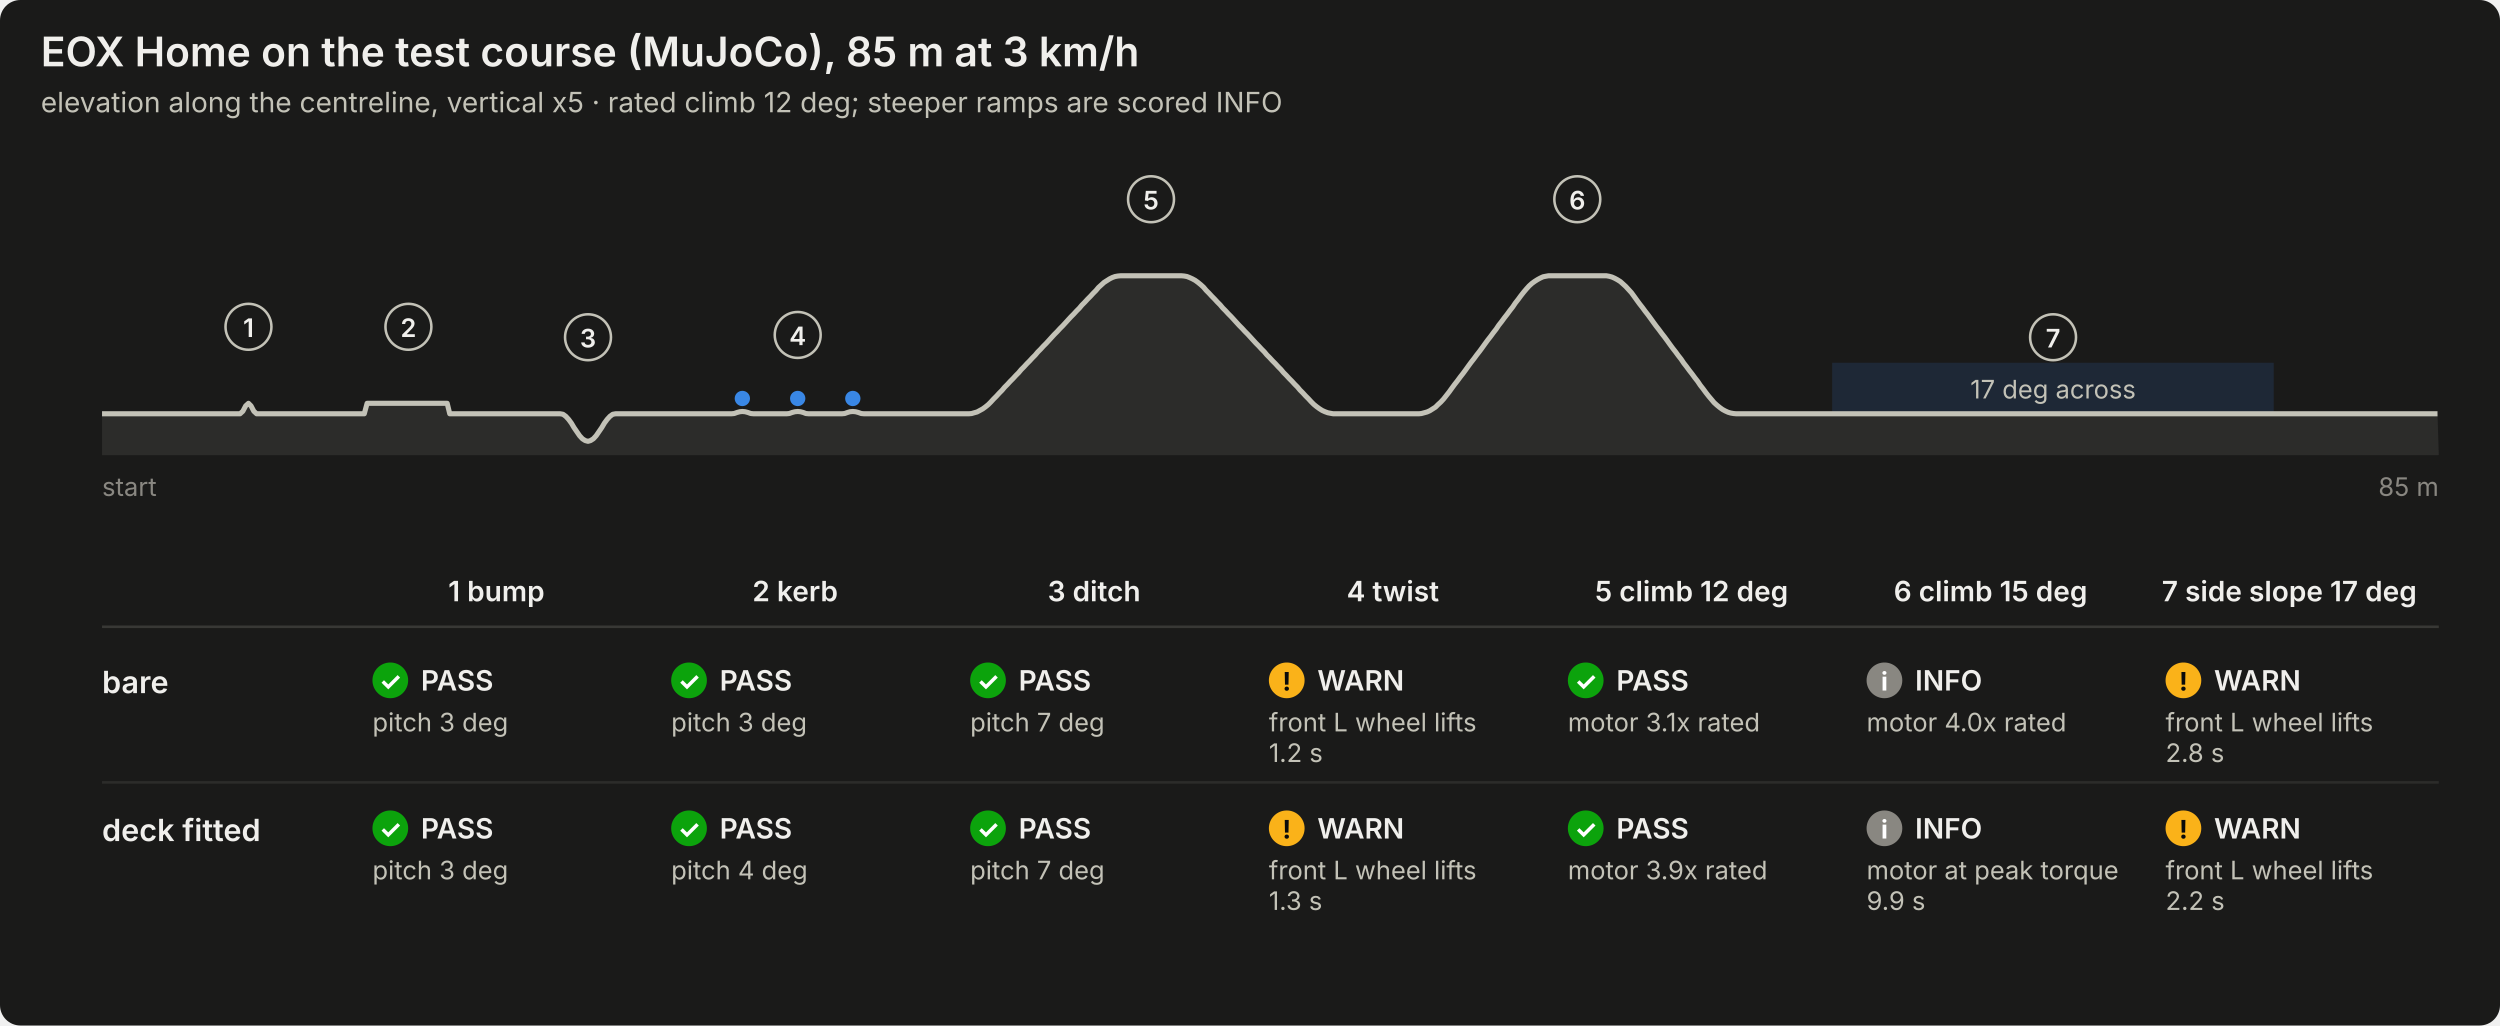
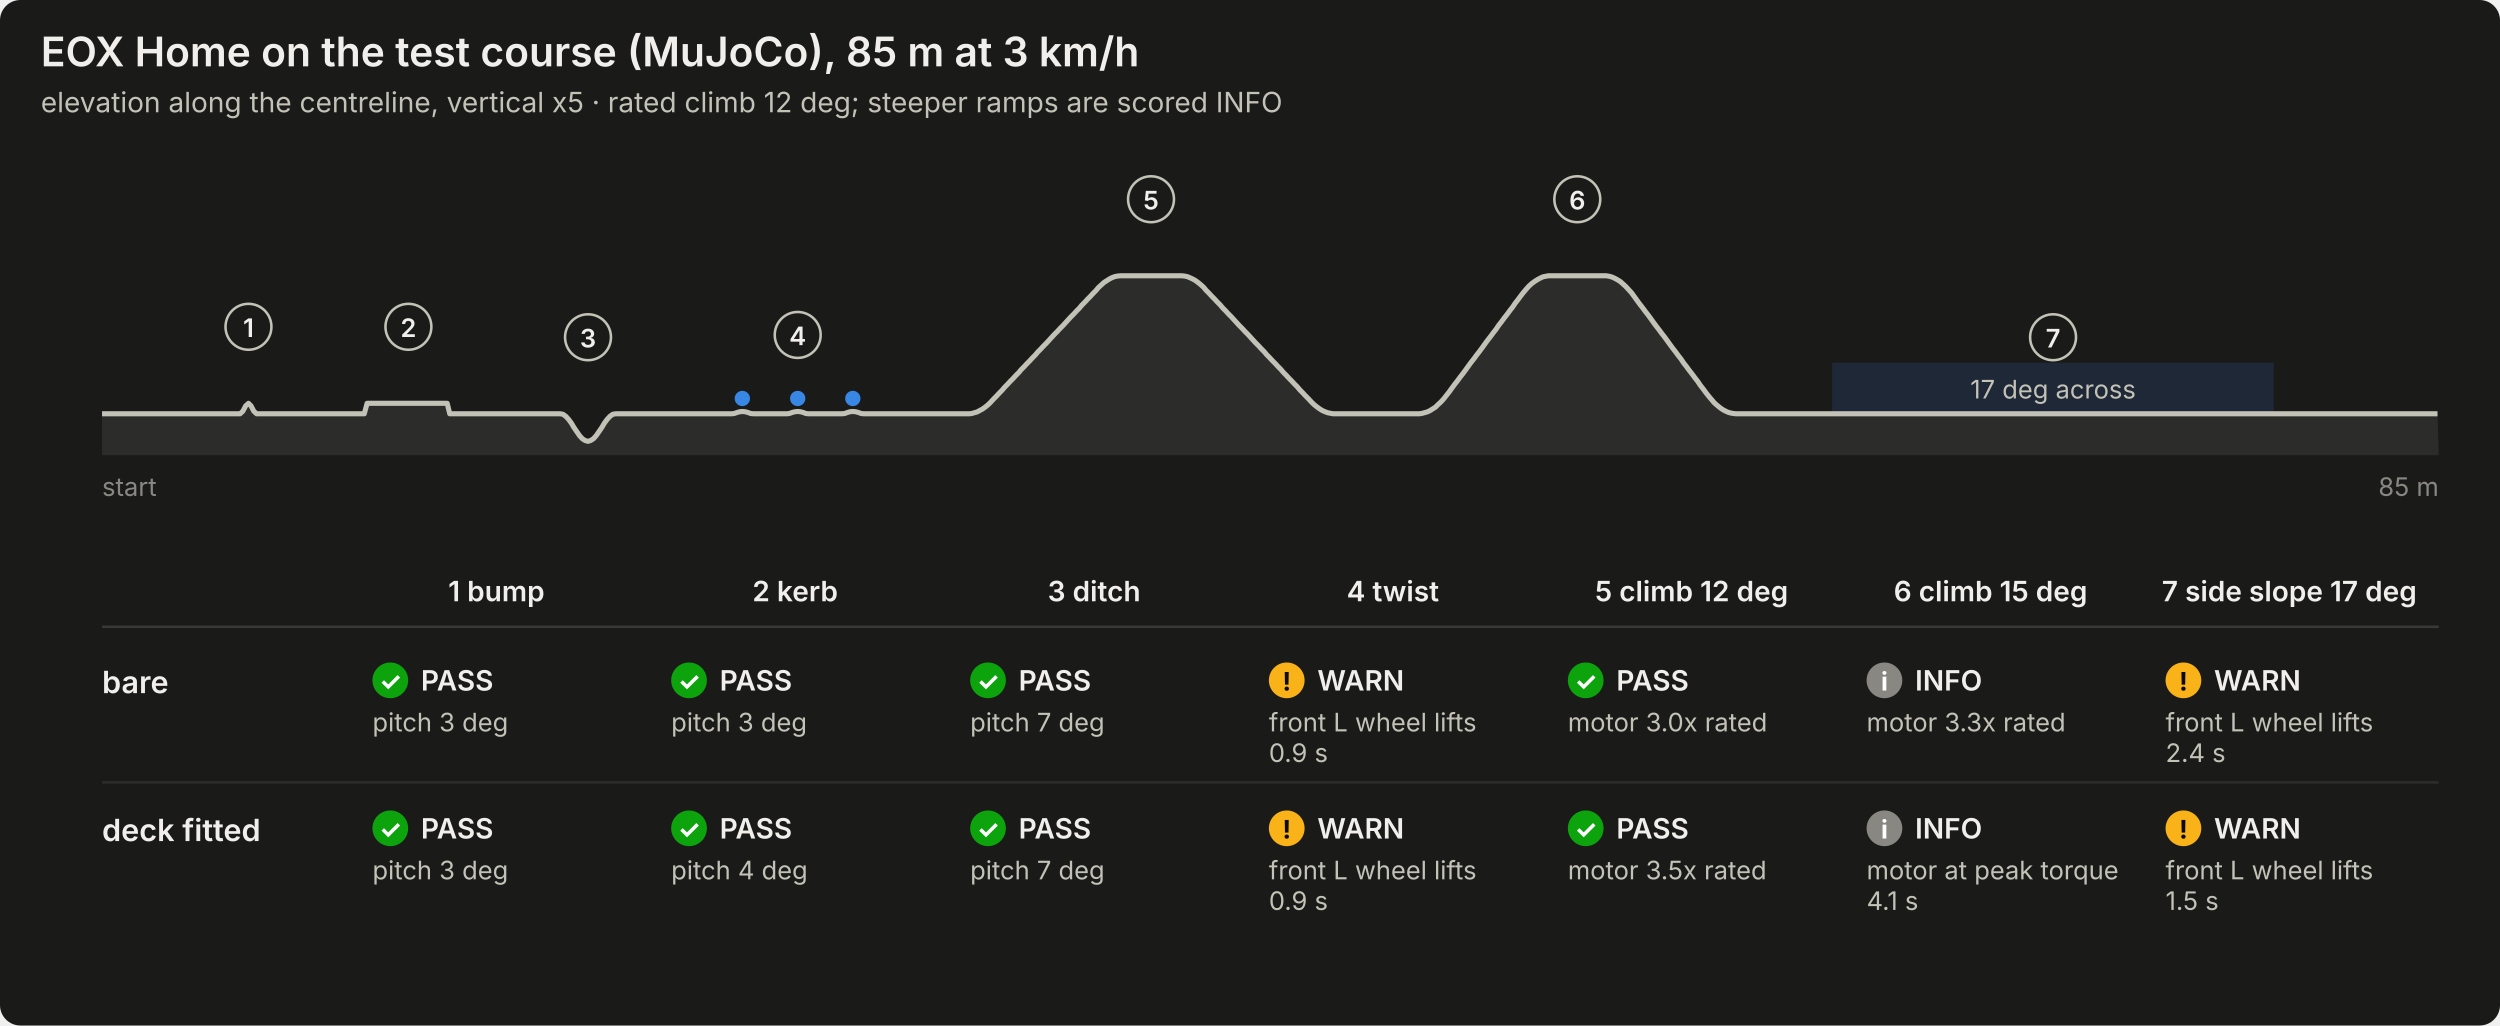
<svg xmlns="http://www.w3.org/2000/svg" viewBox="0 0 980 402" width="980" height="402" role="img" aria-labelledby="t d" font-family="system-ui, -apple-system, &quot;Segoe UI&quot;, sans-serif">
  <rect width="100%" height="100%" rx="8" fill="#1a1a19" />
  <text x="16.0" y="26.0" font-size="16" font-weight="600" fill="#f0efec" text-anchor="start">EOX Home on the test course (MuJoCo), 85 m at 3 km/h</text>
  <text x="16.0" y="44.0" font-size="11" font-weight="400" fill="#c3c2b7" text-anchor="start">elevation along the centreline, vertical x5 · rated climb 12 deg; steeper ramps are scored INFO</text>
  <circle cx="291.0" cy="156.2" r="3" fill="#3987e5" />
  <circle cx="312.7" cy="156.2" r="3" fill="#3987e5" />
  <circle cx="334.3" cy="156.2" r="3" fill="#3987e5" />
  <rect x="718.2" y="142.2" width="173.1" height="20" fill="#3987e5" fill-opacity="0.14" />
  <text x="804.8" y="156.2" font-size="10" font-weight="400" fill="#c3c2b7" text-anchor="middle">17 deg across</text>
  <polygon points="40.0,178.4 40.0,162.2 41.1,162.2 42.2,162.2 43.2,162.2 44.3,162.2 45.4,162.2 46.5,162.2 47.6,162.2 48.7,162.2 49.7,162.2 50.8,162.2 51.9,162.2 53.0,162.2 54.1,162.2 55.1,162.2 56.2,162.2 57.3,162.2 58.4,162.2 59.5,162.2 60.6,162.2 61.6,162.2 62.7,162.2 63.8,162.2 64.9,162.2 66.0,162.2 67.1,162.2 68.1,162.2 69.2,162.2 70.3,162.2 71.4,162.2 72.5,162.2 73.5,162.2 74.6,162.2 75.7,162.2 76.8,162.2 77.9,162.2 79.0,162.2 80.0,162.2 81.1,162.2 82.2,162.2 83.3,162.2 84.4,162.2 85.4,162.2 86.5,162.2 87.6,162.2 88.7,162.2 89.8,162.2 90.9,162.2 91.9,162.2 93.0,162.2 94.1,162.2 95.2,161.2 96.3,159.1 97.4,158.1 98.4,159.1 99.5,161.2 100.6,162.2 101.7,162.2 102.8,162.2 103.8,162.2 104.9,162.2 106.0,162.2 107.1,162.2 108.2,162.2 109.3,162.2 110.3,162.2 111.4,162.2 112.5,162.2 113.6,162.2 114.7,162.2 115.7,162.2 116.8,162.2 117.9,162.2 119.0,162.2 120.1,162.2 121.2,162.2 122.2,162.2 123.3,162.2 124.4,162.2 125.5,162.2 126.6,162.2 127.7,162.2 128.7,162.2 129.8,162.2 130.9,162.2 132.0,162.2 133.1,162.2 134.1,162.2 135.2,162.2 136.3,162.2 137.4,162.2 138.5,162.2 139.6,162.2 140.6,162.2 141.7,162.2 142.8,162.2 143.9,158.1 145.0,158.1 146.0,158.1 147.1,158.1 148.2,158.1 149.3,158.1 150.4,158.1 151.5,158.1 152.5,158.1 153.6,158.1 154.7,158.1 155.8,158.1 156.9,158.1 157.9,158.1 159.0,158.1 160.1,158.1 161.2,158.1 162.3,158.1 163.4,158.1 164.4,158.1 165.5,158.1 166.6,158.1 167.7,158.1 168.8,158.1 169.9,158.1 170.9,158.1 172.0,158.1 173.1,158.1 174.2,158.1 175.3,158.1 176.3,162.2 177.4,162.2 178.5,162.2 179.6,162.2 180.7,162.2 181.8,162.2 182.8,162.2 183.9,162.2 185.0,162.2 186.1,162.2 187.2,162.2 188.2,162.2 189.3,162.2 190.4,162.2 191.5,162.2 192.6,162.2 193.7,162.2 194.7,162.2 195.8,162.2 196.9,162.2 198.0,162.2 199.1,162.2 200.2,162.2 201.2,162.2 202.3,162.2 203.4,162.2 204.5,162.2 205.6,162.2 206.6,162.2 207.7,162.2 208.8,162.2 209.9,162.2 211.0,162.2 212.1,162.2 213.1,162.2 214.2,162.2 215.3,162.2 216.4,162.2 217.5,162.2 218.5,162.2 219.6,162.2 220.7,162.4 221.8,163.2 222.9,164.4 224.0,165.9 225.0,167.6 226.1,169.2 227.2,170.8 228.3,172.0 229.4,172.7 230.5,173.0 231.5,172.7 232.6,172.0 233.7,170.8 234.8,169.2 235.9,167.6 236.9,165.9 238.0,164.4 239.1,163.2 240.2,162.4 241.3,162.2 242.4,162.2 243.4,162.2 244.5,162.2 245.6,162.2 246.7,162.2 247.8,162.2 248.8,162.2 249.9,162.2 251.0,162.2 252.1,162.2 253.2,162.2 254.3,162.2 255.3,162.2 256.4,162.2 257.5,162.2 258.6,162.2 259.7,162.2 260.7,162.2 261.8,162.2 262.9,162.2 264.0,162.2 265.1,162.2 266.2,162.2 267.2,162.2 268.3,162.2 269.4,162.2 270.5,162.2 271.6,162.2 272.7,162.2 273.7,162.2 274.8,162.2 275.9,162.2 277.0,162.2 278.1,162.2 279.1,162.2 280.2,162.2 281.3,162.2 282.4,162.2 283.5,162.2 284.6,162.2 285.6,162.2 286.7,162.2 287.8,162.1 288.9,161.7 290.0,161.4 291.0,161.3 292.1,161.4 293.2,161.7 294.3,162.1 295.4,162.2 296.5,162.2 297.5,162.2 298.6,162.2 299.7,162.2 300.8,162.2 301.9,162.2 303.0,162.2 304.0,162.2 305.1,162.2 306.2,162.2 307.3,162.2 308.4,162.2 309.4,162.1 310.5,161.7 311.6,161.4 312.7,161.3 313.8,161.4 314.9,161.7 315.9,162.1 317.0,162.2 318.1,162.2 319.2,162.2 320.3,162.2 321.3,162.2 322.4,162.2 323.5,162.2 324.6,162.2 325.7,162.2 326.8,162.2 327.8,162.2 328.9,162.2 330.0,162.2 331.1,162.1 332.2,161.7 333.2,161.4 334.3,161.3 335.4,161.4 336.5,161.7 337.6,162.1 338.7,162.2 339.7,162.2 340.8,162.2 341.9,162.2 343.0,162.2 344.1,162.2 345.2,162.2 346.2,162.2 347.3,162.2 348.4,162.2 349.5,162.2 350.6,162.2 351.6,162.2 352.7,162.2 353.8,162.2 354.9,162.2 356.0,162.2 357.1,162.2 358.1,162.2 359.2,162.2 360.3,162.2 361.4,162.2 362.5,162.2 363.5,162.2 364.6,162.2 365.7,162.2 366.8,162.2 367.9,162.2 369.0,162.2 370.0,162.2 371.1,162.2 372.2,162.2 373.3,162.2 374.4,162.2 375.5,162.2 376.5,162.2 377.6,162.2 378.7,162.2 379.8,162.2 380.9,162.1 381.9,161.8 383.0,161.5 384.1,160.9 385.2,160.3 386.3,159.5 387.4,158.6 388.4,157.6 389.5,156.4 390.6,155.3 391.7,154.1 392.8,153.0 393.8,151.8 394.9,150.7 396.0,149.5 397.1,148.4 398.2,147.2 399.3,146.1 400.3,144.9 401.4,143.8 402.5,142.6 403.6,141.5 404.7,140.3 405.8,139.2 406.8,138.0 407.9,136.9 409.0,135.7 410.1,134.6 411.2,133.4 412.2,132.3 413.3,131.1 414.4,130.0 415.5,128.8 416.6,127.7 417.7,126.5 418.7,125.4 419.8,124.2 420.9,123.1 422.0,121.9 423.1,120.8 424.1,119.6 425.2,118.5 426.3,117.3 427.4,116.2 428.5,115.0 429.6,113.9 430.6,112.7 431.7,111.7 432.8,110.7 433.9,110.0 435.0,109.3 436.0,108.8 437.1,108.4 438.2,108.2 439.3,108.1 440.4,108.1 441.5,108.1 442.5,108.1 443.6,108.1 444.7,108.1 445.8,108.1 446.9,108.1 448.0,108.1 449.0,108.1 450.1,108.1 451.2,108.1 452.3,108.1 453.4,108.1 454.4,108.1 455.5,108.1 456.6,108.1 457.7,108.1 458.8,108.1 459.9,108.1 460.9,108.1 462.0,108.1 463.1,108.1 464.2,108.2 465.3,108.4 466.3,108.8 467.4,109.3 468.5,109.9 469.6,110.7 470.7,111.6 471.8,112.6 472.8,113.8 473.9,114.9 475.0,116.1 476.1,117.2 477.2,118.4 478.3,119.5 479.3,120.7 480.4,121.8 481.5,123.0 482.6,124.1 483.7,125.3 484.7,126.4 485.8,127.6 486.9,128.7 488.0,129.9 489.1,131.0 490.2,132.2 491.2,133.3 492.3,134.5 493.4,135.6 494.5,136.8 495.6,137.9 496.6,139.1 497.7,140.2 498.8,141.4 499.9,142.5 501.0,143.7 502.1,144.8 503.1,146.0 504.2,147.1 505.3,148.3 506.4,149.4 507.5,150.6 508.6,151.7 509.6,152.9 510.7,154.0 511.8,155.2 512.9,156.3 514.0,157.5 515.0,158.5 516.1,159.4 517.2,160.2 518.3,160.9 519.4,161.4 520.5,161.8 521.5,162.0 522.6,162.2 523.7,162.2 524.8,162.2 525.9,162.2 526.9,162.2 528.0,162.2 529.1,162.2 530.2,162.2 531.3,162.2 532.4,162.2 533.4,162.2 534.5,162.2 535.6,162.2 536.7,162.2 537.8,162.2 538.8,162.2 539.9,162.2 541.0,162.2 542.1,162.2 543.2,162.2 544.3,162.2 545.3,162.2 546.4,162.2 547.5,162.2 548.6,162.2 549.7,162.2 550.8,162.2 551.8,162.2 552.9,162.2 554.0,162.2 555.1,162.2 556.2,162.2 557.2,162.1 558.3,161.8 559.4,161.5 560.5,161.0 561.6,160.3 562.7,159.6 563.7,158.6 564.8,157.6 565.9,156.4 567.0,155.0 568.1,153.6 569.1,152.2 570.2,150.7 571.3,149.3 572.4,147.8 573.5,146.4 574.6,144.9 575.6,143.5 576.7,142.0 577.8,140.6 578.9,139.1 580.0,137.7 581.1,136.2 582.1,134.8 583.2,133.3 584.3,131.9 585.4,130.4 586.5,129.0 587.5,127.5 588.6,126.1 589.7,124.6 590.8,123.2 591.9,121.7 593.0,120.3 594.0,118.8 595.1,117.4 596.2,115.9 597.3,114.5 598.4,113.2 599.4,112.1 600.5,111.1 601.6,110.3 602.7,109.6 603.8,109.0 604.9,108.5 605.9,108.3 607.0,108.1 608.1,108.1 609.2,108.1 610.3,108.1 611.4,108.1 612.4,108.1 613.5,108.1 614.6,108.1 615.7,108.1 616.8,108.1 617.8,108.1 618.9,108.1 620.0,108.1 621.1,108.1 622.2,108.1 623.3,108.1 624.3,108.1 625.4,108.1 626.5,108.1 627.6,108.1 628.7,108.1 629.7,108.1 630.8,108.3 631.9,108.6 633.0,109.1 634.1,109.7 635.2,110.4 636.2,111.3 637.3,112.3 638.4,113.5 639.5,114.7 640.6,116.2 641.6,117.6 642.7,119.1 643.8,120.5 644.9,122.0 646.0,123.4 647.1,124.9 648.1,126.3 649.2,127.8 650.3,129.2 651.4,130.7 652.5,132.1 653.6,133.6 654.6,135.0 655.7,136.5 656.8,137.9 657.9,139.4 659.0,140.8 660.0,142.3 661.1,143.7 662.2,145.2 663.3,146.6 664.4,148.1 665.5,149.5 666.5,151.0 667.6,152.4 668.7,153.9 669.8,155.3 670.9,156.6 671.9,157.8 673.0,158.8 674.1,159.7 675.2,160.5 676.3,161.1 677.4,161.6 678.4,161.9 679.5,162.1 680.6,162.2 681.7,162.2 682.8,162.2 683.9,162.2 684.9,162.2 686.0,162.2 687.1,162.2 688.2,162.2 689.3,162.2 690.3,162.2 691.4,162.2 692.5,162.2 693.6,162.2 694.7,162.2 695.8,162.2 696.8,162.2 697.9,162.2 699.0,162.2 700.1,162.2 701.2,162.2 702.2,162.2 703.3,162.2 704.4,162.2 705.5,162.2 706.6,162.2 707.7,162.2 708.7,162.2 709.8,162.2 710.9,162.2 712.0,162.2 713.1,162.2 714.2,162.2 715.2,162.2 716.3,162.2 717.4,162.2 718.5,162.2 719.6,162.2 720.6,162.2 721.7,162.2 722.8,162.2 723.9,162.2 725.0,162.2 726.1,162.2 727.1,162.2 728.2,162.2 729.3,162.2 730.4,162.2 731.5,162.2 732.5,162.2 733.6,162.2 734.7,162.2 735.8,162.2 736.9,162.2 738.0,162.2 739.0,162.2 740.1,162.2 741.2,162.2 742.3,162.2 743.4,162.2 744.4,162.2 745.5,162.2 746.6,162.2 747.7,162.2 748.8,162.2 749.9,162.2 750.9,162.2 752.0,162.2 753.1,162.2 754.2,162.2 755.3,162.2 756.4,162.2 757.4,162.2 758.5,162.2 759.6,162.2 760.7,162.2 761.8,162.2 762.8,162.2 763.9,162.2 765.0,162.2 766.1,162.2 767.2,162.2 768.3,162.2 769.3,162.2 770.4,162.2 771.5,162.2 772.6,162.2 773.7,162.2 774.7,162.2 775.8,162.2 776.9,162.2 778.0,162.2 779.1,162.2 780.2,162.2 781.2,162.2 782.3,162.2 783.4,162.2 784.5,162.2 785.6,162.2 786.7,162.2 787.7,162.2 788.8,162.2 789.9,162.2 791.0,162.2 792.1,162.2 793.1,162.2 794.2,162.2 795.3,162.2 796.4,162.2 797.5,162.2 798.6,162.2 799.6,162.2 800.7,162.2 801.8,162.2 802.9,162.2 804.0,162.2 805.0,162.2 806.1,162.2 807.2,162.2 808.3,162.2 809.4,162.2 810.5,162.2 811.5,162.2 812.6,162.2 813.7,162.2 814.8,162.2 815.9,162.2 816.9,162.2 818.0,162.2 819.1,162.2 820.2,162.2 821.3,162.2 822.4,162.2 823.4,162.2 824.5,162.2 825.6,162.2 826.7,162.2 827.8,162.2 828.9,162.2 829.9,162.2 831.0,162.2 832.1,162.2 833.2,162.2 834.3,162.2 835.3,162.2 836.4,162.2 837.5,162.2 838.6,162.2 839.7,162.2 840.8,162.2 841.8,162.2 842.9,162.2 844.0,162.2 845.1,162.2 846.2,162.2 847.2,162.2 848.3,162.2 849.4,162.2 850.5,162.2 851.6,162.2 852.7,162.2 853.7,162.2 854.8,162.2 855.9,162.2 857.0,162.2 858.1,162.2 859.2,162.2 860.2,162.2 861.3,162.2 862.4,162.2 863.5,162.2 864.6,162.2 865.6,162.2 866.7,162.2 867.8,162.2 868.9,162.2 870.0,162.2 871.1,162.2 872.1,162.2 873.2,162.2 874.3,162.2 875.4,162.2 876.5,162.2 877.5,162.2 878.6,162.2 879.7,162.2 880.8,162.2 881.9,162.2 883.0,162.2 884.0,162.2 885.1,162.2 886.2,162.2 887.3,162.2 888.4,162.2 889.5,162.2 890.5,162.2 891.6,162.2 892.7,162.2 893.8,162.2 894.9,162.2 895.9,162.2 897.0,162.2 898.1,162.2 899.2,162.2 900.3,162.2 901.4,162.2 902.4,162.2 903.5,162.2 904.6,162.2 905.7,162.2 906.8,162.2 907.8,162.2 908.9,162.2 910.0,162.2 911.1,162.2 912.2,162.2 913.3,162.2 914.3,162.2 915.4,162.2 916.5,162.2 917.6,162.2 918.7,162.2 919.7,162.2 920.8,162.2 921.9,162.2 923.0,162.2 924.1,162.2 925.2,162.2 926.2,162.2 927.3,162.2 928.4,162.2 929.5,162.2 930.6,162.2 931.7,162.2 932.7,162.2 933.8,162.2 934.9,162.2 936.0,162.2 937.1,162.2 938.1,162.2 939.2,162.2 940.3,162.2 941.4,162.2 942.5,162.2 943.6,162.2 944.6,162.2 945.7,162.2 946.8,162.2 947.9,162.2 949.0,162.2 950.0,162.2 951.1,162.2 952.2,162.2 953.3,162.2 954.4,162.2 955.5,162.2 956.0,178.4" fill="#2c2c2a" stroke="none" />
  <polyline points="40.0,162.2 41.1,162.2 42.2,162.2 43.2,162.2 44.3,162.2 45.4,162.2 46.5,162.2 47.6,162.2 48.7,162.2 49.7,162.2 50.8,162.2 51.9,162.2 53.0,162.2 54.1,162.2 55.1,162.2 56.2,162.2 57.3,162.2 58.4,162.2 59.5,162.2 60.6,162.2 61.6,162.2 62.7,162.2 63.8,162.2 64.9,162.2 66.0,162.2 67.1,162.2 68.1,162.2 69.2,162.2 70.3,162.2 71.4,162.2 72.5,162.2 73.5,162.2 74.6,162.2 75.7,162.2 76.8,162.2 77.9,162.2 79.0,162.2 80.0,162.2 81.1,162.2 82.2,162.2 83.3,162.2 84.4,162.2 85.4,162.2 86.5,162.2 87.6,162.2 88.7,162.2 89.8,162.2 90.9,162.2 91.9,162.2 93.0,162.2 94.1,162.2 95.2,161.2 96.3,159.1 97.4,158.1 98.4,159.1 99.5,161.2 100.6,162.2 101.7,162.2 102.8,162.2 103.8,162.2 104.9,162.2 106.0,162.2 107.1,162.2 108.2,162.2 109.3,162.2 110.3,162.2 111.4,162.2 112.5,162.2 113.6,162.2 114.7,162.2 115.7,162.2 116.8,162.2 117.9,162.2 119.0,162.2 120.1,162.2 121.2,162.2 122.2,162.2 123.3,162.2 124.4,162.2 125.5,162.2 126.6,162.2 127.7,162.2 128.7,162.2 129.8,162.2 130.9,162.2 132.0,162.2 133.1,162.2 134.1,162.2 135.2,162.2 136.3,162.2 137.4,162.2 138.5,162.2 139.6,162.2 140.6,162.2 141.7,162.2 142.8,162.2 143.9,158.1 145.0,158.1 146.0,158.1 147.1,158.1 148.2,158.1 149.3,158.1 150.4,158.1 151.5,158.1 152.5,158.1 153.6,158.1 154.7,158.1 155.8,158.1 156.9,158.1 157.9,158.1 159.0,158.1 160.1,158.1 161.2,158.1 162.3,158.1 163.4,158.1 164.4,158.1 165.5,158.1 166.6,158.1 167.7,158.1 168.8,158.1 169.9,158.1 170.9,158.1 172.0,158.1 173.1,158.1 174.2,158.1 175.3,158.1 176.3,162.2 177.4,162.2 178.5,162.2 179.6,162.2 180.7,162.2 181.8,162.2 182.8,162.2 183.9,162.2 185.0,162.2 186.1,162.2 187.2,162.2 188.2,162.2 189.3,162.2 190.4,162.2 191.5,162.2 192.6,162.2 193.7,162.2 194.7,162.2 195.8,162.2 196.9,162.2 198.0,162.2 199.1,162.2 200.2,162.2 201.2,162.2 202.3,162.2 203.4,162.2 204.5,162.2 205.6,162.2 206.6,162.2 207.7,162.2 208.8,162.2 209.9,162.2 211.0,162.2 212.1,162.2 213.1,162.2 214.2,162.2 215.3,162.2 216.4,162.2 217.5,162.2 218.5,162.2 219.6,162.2 220.7,162.4 221.8,163.2 222.9,164.4 224.0,165.9 225.0,167.6 226.1,169.2 227.2,170.8 228.3,172.0 229.4,172.7 230.5,173.0 231.5,172.7 232.6,172.0 233.7,170.8 234.8,169.2 235.9,167.6 236.9,165.9 238.0,164.4 239.1,163.2 240.2,162.4 241.3,162.2 242.4,162.2 243.4,162.2 244.5,162.2 245.6,162.2 246.7,162.2 247.8,162.2 248.8,162.2 249.9,162.2 251.0,162.2 252.1,162.2 253.2,162.2 254.3,162.2 255.3,162.2 256.4,162.2 257.5,162.2 258.6,162.2 259.7,162.2 260.7,162.2 261.8,162.2 262.9,162.2 264.0,162.2 265.1,162.2 266.2,162.2 267.2,162.2 268.3,162.2 269.4,162.2 270.5,162.2 271.6,162.2 272.7,162.2 273.7,162.2 274.8,162.2 275.9,162.2 277.0,162.2 278.1,162.2 279.1,162.2 280.2,162.2 281.3,162.2 282.4,162.2 283.5,162.2 284.6,162.2 285.6,162.2 286.7,162.2 287.8,162.1 288.9,161.7 290.0,161.4 291.0,161.3 292.1,161.4 293.2,161.7 294.3,162.1 295.4,162.2 296.5,162.2 297.5,162.2 298.6,162.2 299.7,162.2 300.8,162.2 301.9,162.2 303.0,162.2 304.0,162.2 305.1,162.2 306.2,162.2 307.3,162.2 308.4,162.2 309.4,162.1 310.5,161.7 311.6,161.4 312.7,161.3 313.8,161.4 314.9,161.7 315.9,162.1 317.0,162.2 318.1,162.2 319.2,162.2 320.3,162.2 321.3,162.2 322.4,162.2 323.5,162.2 324.6,162.2 325.7,162.2 326.8,162.2 327.8,162.2 328.9,162.2 330.0,162.2 331.1,162.1 332.2,161.7 333.2,161.4 334.3,161.3 335.4,161.4 336.5,161.7 337.6,162.1 338.7,162.2 339.7,162.2 340.8,162.2 341.9,162.2 343.0,162.2 344.1,162.2 345.2,162.2 346.2,162.2 347.3,162.2 348.4,162.2 349.5,162.2 350.6,162.2 351.6,162.2 352.7,162.2 353.8,162.2 354.9,162.2 356.0,162.2 357.1,162.2 358.1,162.2 359.2,162.2 360.3,162.2 361.4,162.2 362.5,162.2 363.5,162.2 364.6,162.2 365.7,162.2 366.8,162.2 367.9,162.2 369.0,162.2 370.0,162.2 371.1,162.2 372.2,162.2 373.3,162.2 374.4,162.2 375.5,162.2 376.5,162.2 377.6,162.2 378.7,162.2 379.8,162.2 380.9,162.1 381.9,161.8 383.0,161.5 384.1,160.9 385.2,160.3 386.3,159.5 387.4,158.6 388.4,157.6 389.5,156.4 390.6,155.3 391.7,154.1 392.8,153.0 393.8,151.8 394.9,150.7 396.0,149.5 397.1,148.4 398.2,147.2 399.3,146.1 400.3,144.9 401.4,143.8 402.5,142.6 403.6,141.5 404.7,140.3 405.8,139.2 406.8,138.0 407.9,136.9 409.0,135.7 410.1,134.6 411.2,133.4 412.2,132.3 413.3,131.1 414.4,130.0 415.5,128.8 416.6,127.7 417.7,126.5 418.7,125.4 419.8,124.2 420.9,123.1 422.0,121.9 423.1,120.8 424.1,119.6 425.2,118.5 426.3,117.3 427.4,116.2 428.5,115.0 429.6,113.9 430.6,112.7 431.7,111.7 432.8,110.7 433.9,110.0 435.0,109.3 436.0,108.8 437.1,108.4 438.2,108.2 439.3,108.1 440.4,108.1 441.5,108.1 442.5,108.1 443.6,108.1 444.7,108.1 445.8,108.1 446.9,108.1 448.0,108.1 449.0,108.1 450.1,108.1 451.2,108.1 452.3,108.1 453.4,108.1 454.4,108.1 455.5,108.1 456.6,108.1 457.7,108.1 458.8,108.1 459.9,108.1 460.9,108.1 462.0,108.1 463.1,108.1 464.2,108.2 465.3,108.4 466.3,108.8 467.4,109.3 468.5,109.9 469.6,110.7 470.7,111.6 471.8,112.6 472.8,113.8 473.9,114.9 475.0,116.1 476.1,117.2 477.2,118.4 478.3,119.5 479.3,120.7 480.4,121.8 481.5,123.0 482.6,124.1 483.7,125.3 484.7,126.4 485.8,127.6 486.9,128.7 488.0,129.9 489.1,131.0 490.2,132.2 491.2,133.3 492.3,134.5 493.4,135.6 494.5,136.8 495.6,137.9 496.6,139.1 497.7,140.2 498.8,141.4 499.9,142.5 501.0,143.7 502.1,144.8 503.1,146.0 504.2,147.1 505.3,148.3 506.4,149.4 507.5,150.6 508.6,151.7 509.6,152.9 510.7,154.0 511.8,155.2 512.9,156.3 514.0,157.5 515.0,158.5 516.1,159.4 517.2,160.2 518.3,160.9 519.4,161.4 520.5,161.8 521.5,162.0 522.6,162.2 523.7,162.2 524.8,162.2 525.9,162.2 526.9,162.2 528.0,162.2 529.1,162.2 530.2,162.2 531.3,162.2 532.4,162.2 533.4,162.2 534.5,162.2 535.6,162.2 536.7,162.2 537.8,162.2 538.8,162.2 539.9,162.2 541.0,162.2 542.1,162.2 543.2,162.2 544.3,162.2 545.3,162.2 546.4,162.2 547.5,162.2 548.6,162.2 549.7,162.2 550.8,162.2 551.8,162.2 552.9,162.2 554.0,162.2 555.1,162.2 556.2,162.2 557.2,162.1 558.3,161.8 559.4,161.5 560.5,161.0 561.6,160.3 562.7,159.6 563.7,158.6 564.8,157.6 565.9,156.4 567.0,155.0 568.1,153.6 569.1,152.2 570.2,150.7 571.3,149.3 572.4,147.8 573.5,146.4 574.6,144.9 575.6,143.5 576.7,142.0 577.8,140.6 578.9,139.1 580.0,137.7 581.1,136.2 582.1,134.8 583.2,133.3 584.3,131.9 585.4,130.4 586.5,129.0 587.5,127.5 588.6,126.1 589.7,124.6 590.8,123.2 591.9,121.7 593.0,120.3 594.0,118.8 595.1,117.4 596.2,115.9 597.3,114.5 598.4,113.2 599.4,112.1 600.5,111.1 601.6,110.3 602.7,109.6 603.8,109.0 604.9,108.5 605.9,108.3 607.0,108.1 608.1,108.1 609.2,108.1 610.3,108.1 611.4,108.1 612.4,108.1 613.5,108.1 614.6,108.1 615.7,108.1 616.8,108.1 617.8,108.1 618.9,108.1 620.0,108.1 621.1,108.1 622.2,108.1 623.3,108.1 624.3,108.1 625.4,108.1 626.5,108.1 627.6,108.1 628.7,108.1 629.7,108.1 630.8,108.3 631.9,108.6 633.0,109.1 634.1,109.7 635.2,110.4 636.2,111.3 637.3,112.3 638.4,113.5 639.5,114.7 640.6,116.2 641.6,117.6 642.7,119.1 643.8,120.5 644.9,122.0 646.0,123.4 647.1,124.9 648.1,126.3 649.2,127.8 650.3,129.2 651.4,130.7 652.5,132.1 653.6,133.6 654.6,135.0 655.7,136.5 656.8,137.9 657.9,139.4 659.0,140.8 660.0,142.3 661.1,143.7 662.2,145.2 663.3,146.6 664.4,148.1 665.5,149.5 666.5,151.0 667.6,152.4 668.7,153.9 669.8,155.3 670.9,156.6 671.9,157.8 673.0,158.8 674.1,159.7 675.2,160.5 676.3,161.1 677.4,161.6 678.4,161.9 679.5,162.1 680.6,162.2 681.7,162.2 682.8,162.2 683.9,162.2 684.9,162.2 686.0,162.2 687.1,162.2 688.2,162.2 689.3,162.2 690.3,162.2 691.4,162.2 692.5,162.2 693.6,162.2 694.7,162.2 695.8,162.2 696.8,162.2 697.9,162.2 699.0,162.2 700.1,162.2 701.2,162.2 702.2,162.2 703.3,162.2 704.4,162.2 705.5,162.2 706.6,162.2 707.7,162.2 708.7,162.2 709.8,162.2 710.9,162.2 712.0,162.2 713.1,162.2 714.2,162.2 715.2,162.2 716.3,162.2 717.4,162.2 718.5,162.2 719.6,162.2 720.6,162.2 721.7,162.2 722.8,162.2 723.9,162.2 725.0,162.2 726.1,162.2 727.1,162.2 728.2,162.2 729.3,162.2 730.4,162.2 731.5,162.2 732.5,162.2 733.6,162.2 734.7,162.2 735.8,162.2 736.9,162.2 738.0,162.2 739.0,162.2 740.1,162.2 741.2,162.2 742.3,162.2 743.4,162.2 744.4,162.2 745.5,162.2 746.6,162.2 747.7,162.2 748.8,162.2 749.9,162.2 750.9,162.2 752.0,162.2 753.1,162.2 754.2,162.2 755.3,162.2 756.4,162.2 757.4,162.2 758.5,162.2 759.6,162.2 760.7,162.2 761.8,162.2 762.8,162.2 763.9,162.2 765.0,162.2 766.1,162.2 767.2,162.2 768.3,162.2 769.3,162.2 770.4,162.2 771.5,162.2 772.6,162.2 773.7,162.2 774.7,162.2 775.8,162.2 776.9,162.2 778.0,162.2 779.1,162.2 780.2,162.2 781.2,162.2 782.3,162.2 783.4,162.2 784.5,162.2 785.6,162.2 786.7,162.2 787.7,162.2 788.8,162.2 789.9,162.2 791.0,162.2 792.1,162.2 793.1,162.2 794.2,162.2 795.3,162.2 796.4,162.2 797.5,162.2 798.6,162.2 799.6,162.2 800.7,162.2 801.8,162.2 802.9,162.2 804.0,162.2 805.0,162.2 806.1,162.2 807.2,162.2 808.3,162.2 809.4,162.2 810.5,162.2 811.5,162.2 812.6,162.2 813.7,162.2 814.8,162.2 815.9,162.2 816.9,162.2 818.0,162.2 819.1,162.2 820.2,162.2 821.3,162.2 822.4,162.2 823.4,162.2 824.5,162.2 825.6,162.2 826.7,162.2 827.8,162.2 828.9,162.2 829.9,162.2 831.0,162.2 832.1,162.2 833.2,162.2 834.3,162.2 835.3,162.2 836.4,162.2 837.5,162.2 838.6,162.2 839.7,162.2 840.8,162.2 841.8,162.2 842.9,162.2 844.0,162.2 845.1,162.2 846.2,162.2 847.2,162.2 848.3,162.2 849.4,162.2 850.5,162.2 851.6,162.2 852.7,162.2 853.7,162.2 854.8,162.2 855.9,162.2 857.0,162.2 858.1,162.2 859.2,162.2 860.2,162.2 861.3,162.2 862.4,162.2 863.5,162.2 864.6,162.2 865.6,162.2 866.7,162.2 867.8,162.2 868.9,162.2 870.0,162.2 871.1,162.2 872.1,162.2 873.2,162.2 874.3,162.2 875.4,162.2 876.5,162.2 877.5,162.2 878.6,162.2 879.7,162.2 880.8,162.2 881.9,162.2 883.0,162.2 884.0,162.2 885.1,162.2 886.2,162.2 887.3,162.2 888.4,162.2 889.5,162.2 890.5,162.2 891.6,162.2 892.7,162.2 893.8,162.2 894.9,162.2 895.9,162.2 897.0,162.2 898.1,162.2 899.2,162.2 900.3,162.2 901.4,162.2 902.4,162.2 903.5,162.2 904.6,162.2 905.7,162.2 906.8,162.2 907.8,162.2 908.9,162.2 910.0,162.2 911.1,162.2 912.2,162.2 913.3,162.2 914.3,162.2 915.4,162.2 916.5,162.2 917.6,162.2 918.7,162.2 919.7,162.2 920.8,162.2 921.9,162.2 923.0,162.2 924.1,162.2 925.2,162.2 926.2,162.2 927.3,162.2 928.4,162.2 929.5,162.2 930.6,162.2 931.7,162.2 932.7,162.2 933.8,162.2 934.9,162.2 936.0,162.2 937.1,162.2 938.1,162.2 939.2,162.2 940.3,162.2 941.4,162.2 942.5,162.2 943.6,162.2 944.6,162.2 945.7,162.2 946.8,162.2 947.9,162.2 949.0,162.2 950.0,162.2 951.1,162.2 952.2,162.2 953.3,162.2 954.4,162.2 955.5,162.2" fill="none" stroke="#c3c2b7" stroke-width="2" stroke-linejoin="round" />
  <circle cx="97.4" cy="128.1" r="9" fill="#1a1a19" stroke="#c3c2b7" stroke-width="1" />
  <text x="97.4" y="132.1" font-size="10" font-weight="600" fill="#f0efec" text-anchor="middle">1</text>
  <circle cx="160.1" cy="128.1" r="9" fill="#1a1a19" stroke="#c3c2b7" stroke-width="1" />
  <text x="160.1" y="132.1" font-size="10" font-weight="600" fill="#f0efec" text-anchor="middle">2</text>
  <circle cx="230.5" cy="132.2" r="9" fill="#1a1a19" stroke="#c3c2b7" stroke-width="1" />
  <text x="230.5" y="136.2" font-size="10" font-weight="600" fill="#f0efec" text-anchor="middle">3</text>
  <circle cx="312.7" cy="131.3" r="9" fill="#1a1a19" stroke="#c3c2b7" stroke-width="1" />
  <text x="312.7" y="135.3" font-size="10" font-weight="600" fill="#f0efec" text-anchor="middle">4</text>
  <circle cx="451.2" cy="78.1" r="9" fill="#1a1a19" stroke="#c3c2b7" stroke-width="1" />
  <text x="451.2" y="82.1" font-size="10" font-weight="600" fill="#f0efec" text-anchor="middle">5</text>
  <circle cx="618.3" cy="78.1" r="9" fill="#1a1a19" stroke="#c3c2b7" stroke-width="1" />
  <text x="618.3" y="82.1" font-size="10" font-weight="600" fill="#f0efec" text-anchor="middle">6</text>
  <circle cx="804.8" cy="132.2" r="9" fill="#1a1a19" stroke="#c3c2b7" stroke-width="1" />
  <text x="804.8" y="136.2" font-size="10" font-weight="600" fill="#f0efec" text-anchor="middle">7</text>
  <text x="40.0" y="194.4" font-size="10" font-weight="400" fill="#898781" text-anchor="start">start</text>
  <text x="956.0" y="194.4" font-size="10" font-weight="400" fill="#898781" text-anchor="end">85 m</text>
  <text x="194.6" y="235.7" font-size="11" font-weight="600" fill="#f0efec" text-anchor="middle">1 bump</text>
  <text x="311.7" y="235.7" font-size="11" font-weight="600" fill="#f0efec" text-anchor="middle">2 kerb</text>
  <text x="428.9" y="235.7" font-size="11" font-weight="600" fill="#f0efec" text-anchor="middle">3 ditch</text>
  <text x="546.0" y="235.7" font-size="11" font-weight="600" fill="#f0efec" text-anchor="middle">4 twist</text>
  <text x="663.1" y="235.7" font-size="11" font-weight="600" fill="#f0efec" text-anchor="middle">5 climb 12 deg</text>
  <text x="780.3" y="235.7" font-size="11" font-weight="600" fill="#f0efec" text-anchor="middle">6 climb 15 deg</text>
  <text x="897.4" y="235.7" font-size="11" font-weight="600" fill="#f0efec" text-anchor="middle">7 side slope 17 deg</text>
  <line x1="40.0" y1="245.7" x2="956.0" y2="245.7" stroke="#383835" stroke-width="1" stroke-linecap="butt" />
  <text x="40.0" y="271.7" font-size="12" font-weight="600" fill="#f0efec" text-anchor="start">bare</text>
  <circle cx="153.0" cy="266.7" r="7" fill="#0ca30c" />
  <text x="153.0" y="270.7" font-size="10" font-weight="700" fill="#ffffff" text-anchor="middle">✓</text>
  <text x="165.0" y="270.7" font-size="11" font-weight="600" fill="#f0efec" text-anchor="start">PASS</text>
  <text x="146.0" y="286.7" font-size="10" font-weight="400" fill="#c3c2b7" text-anchor="start">pitch 3 deg</text>
  <circle cx="270.1" cy="266.7" r="7" fill="#0ca30c" />
  <text x="270.1" y="270.7" font-size="10" font-weight="700" fill="#ffffff" text-anchor="middle">✓</text>
  <text x="282.1" y="270.7" font-size="11" font-weight="600" fill="#f0efec" text-anchor="start">PASS</text>
  <text x="263.1" y="286.7" font-size="10" font-weight="400" fill="#c3c2b7" text-anchor="start">pitch 3 deg</text>
  <circle cx="387.3" cy="266.7" r="7" fill="#0ca30c" />
  <text x="387.3" y="270.7" font-size="10" font-weight="700" fill="#ffffff" text-anchor="middle">✓</text>
  <text x="399.3" y="270.7" font-size="11" font-weight="600" fill="#f0efec" text-anchor="start">PASS</text>
  <text x="380.3" y="286.7" font-size="10" font-weight="400" fill="#c3c2b7" text-anchor="start">pitch 7 deg</text>
  <circle cx="504.4" cy="266.7" r="7" fill="#fab219" />
  <text x="504.4" y="270.7" font-size="10" font-weight="700" fill="#0b0b0b" text-anchor="middle">!</text>
  <text x="516.4" y="270.7" font-size="11" font-weight="600" fill="#f0efec" text-anchor="start">WARN</text>
  <text x="497.4" y="286.7" font-size="10" font-weight="400" fill="#c3c2b7" text-anchor="start">front L wheel lifts</text>
-   <text x="497.4" y="298.7" font-size="10" font-weight="400" fill="#c3c2b7" text-anchor="start">1.2 s</text>
+   <text x="497.4" y="298.7" font-size="10" font-weight="400" fill="#c3c2b7" text-anchor="start">0.9 s</text>
  <circle cx="621.6" cy="266.7" r="7" fill="#0ca30c" />
  <text x="621.6" y="270.7" font-size="10" font-weight="700" fill="#ffffff" text-anchor="middle">✓</text>
  <text x="633.6" y="270.7" font-size="11" font-weight="600" fill="#f0efec" text-anchor="start">PASS</text>
-   <text x="614.6" y="286.7" font-size="10" font-weight="400" fill="#c3c2b7" text-anchor="start">motor 3.1x rated</text>
+   <text x="614.6" y="286.7" font-size="10" font-weight="400" fill="#c3c2b7" text-anchor="start">motor 3.0x rated</text>
  <circle cx="738.7" cy="266.7" r="7" fill="#898781" />
  <text x="738.7" y="270.7" font-size="10" font-weight="700" fill="#ffffff" text-anchor="middle">i</text>
  <text x="750.7" y="270.7" font-size="11" font-weight="600" fill="#f0efec" text-anchor="start">INFO</text>
-   <text x="731.7" y="286.7" font-size="10" font-weight="400" fill="#c3c2b7" text-anchor="start">motor 4.0x rated</text>
+   <text x="731.7" y="286.7" font-size="10" font-weight="400" fill="#c3c2b7" text-anchor="start">motor 3.3x rated</text>
  <circle cx="855.9" cy="266.7" r="7" fill="#fab219" />
  <text x="855.9" y="270.7" font-size="10" font-weight="700" fill="#0b0b0b" text-anchor="middle">!</text>
  <text x="867.9" y="270.7" font-size="11" font-weight="600" fill="#f0efec" text-anchor="start">WARN</text>
  <text x="848.9" y="286.7" font-size="10" font-weight="400" fill="#c3c2b7" text-anchor="start">front L wheel lifts</text>
-   <text x="848.9" y="298.7" font-size="10" font-weight="400" fill="#c3c2b7" text-anchor="start">2.8 s</text>
+   <text x="848.9" y="298.7" font-size="10" font-weight="400" fill="#c3c2b7" text-anchor="start">2.4 s</text>
  <text x="40.0" y="329.7" font-size="12" font-weight="600" fill="#f0efec" text-anchor="start">deck fitted</text>
  <line x1="40.0" y1="306.7" x2="956.0" y2="306.7" stroke="#2c2c2a" stroke-width="1" stroke-linecap="butt" />
  <circle cx="153.0" cy="324.7" r="7" fill="#0ca30c" />
  <text x="153.0" y="328.7" font-size="10" font-weight="700" fill="#ffffff" text-anchor="middle">✓</text>
  <text x="165.0" y="328.7" font-size="11" font-weight="600" fill="#f0efec" text-anchor="start">PASS</text>
  <text x="146.0" y="344.7" font-size="10" font-weight="400" fill="#c3c2b7" text-anchor="start">pitch 3 deg</text>
  <circle cx="270.1" cy="324.7" r="7" fill="#0ca30c" />
  <text x="270.1" y="328.7" font-size="10" font-weight="700" fill="#ffffff" text-anchor="middle">✓</text>
  <text x="282.1" y="328.7" font-size="11" font-weight="600" fill="#f0efec" text-anchor="start">PASS</text>
  <text x="263.1" y="344.7" font-size="10" font-weight="400" fill="#c3c2b7" text-anchor="start">pitch 4 deg</text>
  <circle cx="387.3" cy="324.7" r="7" fill="#0ca30c" />
  <text x="387.3" y="328.7" font-size="10" font-weight="700" fill="#ffffff" text-anchor="middle">✓</text>
  <text x="399.3" y="328.7" font-size="11" font-weight="600" fill="#f0efec" text-anchor="start">PASS</text>
  <text x="380.3" y="344.7" font-size="10" font-weight="400" fill="#c3c2b7" text-anchor="start">pitch 7 deg</text>
  <circle cx="504.4" cy="324.7" r="7" fill="#fab219" />
  <text x="504.4" y="328.7" font-size="10" font-weight="700" fill="#0b0b0b" text-anchor="middle">!</text>
  <text x="516.4" y="328.7" font-size="11" font-weight="600" fill="#f0efec" text-anchor="start">WARN</text>
  <text x="497.4" y="344.7" font-size="10" font-weight="400" fill="#c3c2b7" text-anchor="start">front L wheel lifts</text>
-   <text x="497.4" y="356.7" font-size="10" font-weight="400" fill="#c3c2b7" text-anchor="start">1.3 s</text>
+   <text x="497.4" y="356.7" font-size="10" font-weight="400" fill="#c3c2b7" text-anchor="start">0.9 s</text>
  <circle cx="621.6" cy="324.7" r="7" fill="#0ca30c" />
  <text x="621.6" y="328.7" font-size="10" font-weight="700" fill="#ffffff" text-anchor="middle">✓</text>
  <text x="633.6" y="328.7" font-size="11" font-weight="600" fill="#f0efec" text-anchor="start">PASS</text>
-   <text x="614.6" y="344.7" font-size="10" font-weight="400" fill="#c3c2b7" text-anchor="start">motor 3.9x rated</text>
+   <text x="614.6" y="344.7" font-size="10" font-weight="400" fill="#c3c2b7" text-anchor="start">motor 3.5x rated</text>
  <circle cx="738.7" cy="324.7" r="7" fill="#898781" />
  <text x="738.7" y="328.7" font-size="10" font-weight="700" fill="#ffffff" text-anchor="middle">i</text>
  <text x="750.7" y="328.7" font-size="11" font-weight="600" fill="#f0efec" text-anchor="start">INFO</text>
  <text x="731.7" y="344.7" font-size="10" font-weight="400" fill="#c3c2b7" text-anchor="start">motor at peak torque</text>
-   <text x="731.7" y="356.7" font-size="10" font-weight="400" fill="#c3c2b7" text-anchor="start">9.9 s</text>
+   <text x="731.7" y="356.7" font-size="10" font-weight="400" fill="#c3c2b7" text-anchor="start">4.1 s</text>
  <circle cx="855.9" cy="324.7" r="7" fill="#fab219" />
  <text x="855.9" y="328.7" font-size="10" font-weight="700" fill="#0b0b0b" text-anchor="middle">!</text>
  <text x="867.9" y="328.7" font-size="11" font-weight="600" fill="#f0efec" text-anchor="start">WARN</text>
  <text x="848.9" y="344.7" font-size="10" font-weight="400" fill="#c3c2b7" text-anchor="start">front L wheel lifts</text>
-   <text x="848.9" y="356.7" font-size="10" font-weight="400" fill="#c3c2b7" text-anchor="start">2.2 s</text>
+   <text x="848.9" y="356.7" font-size="10" font-weight="400" fill="#c3c2b7" text-anchor="start">1.5 s</text>
</svg>
